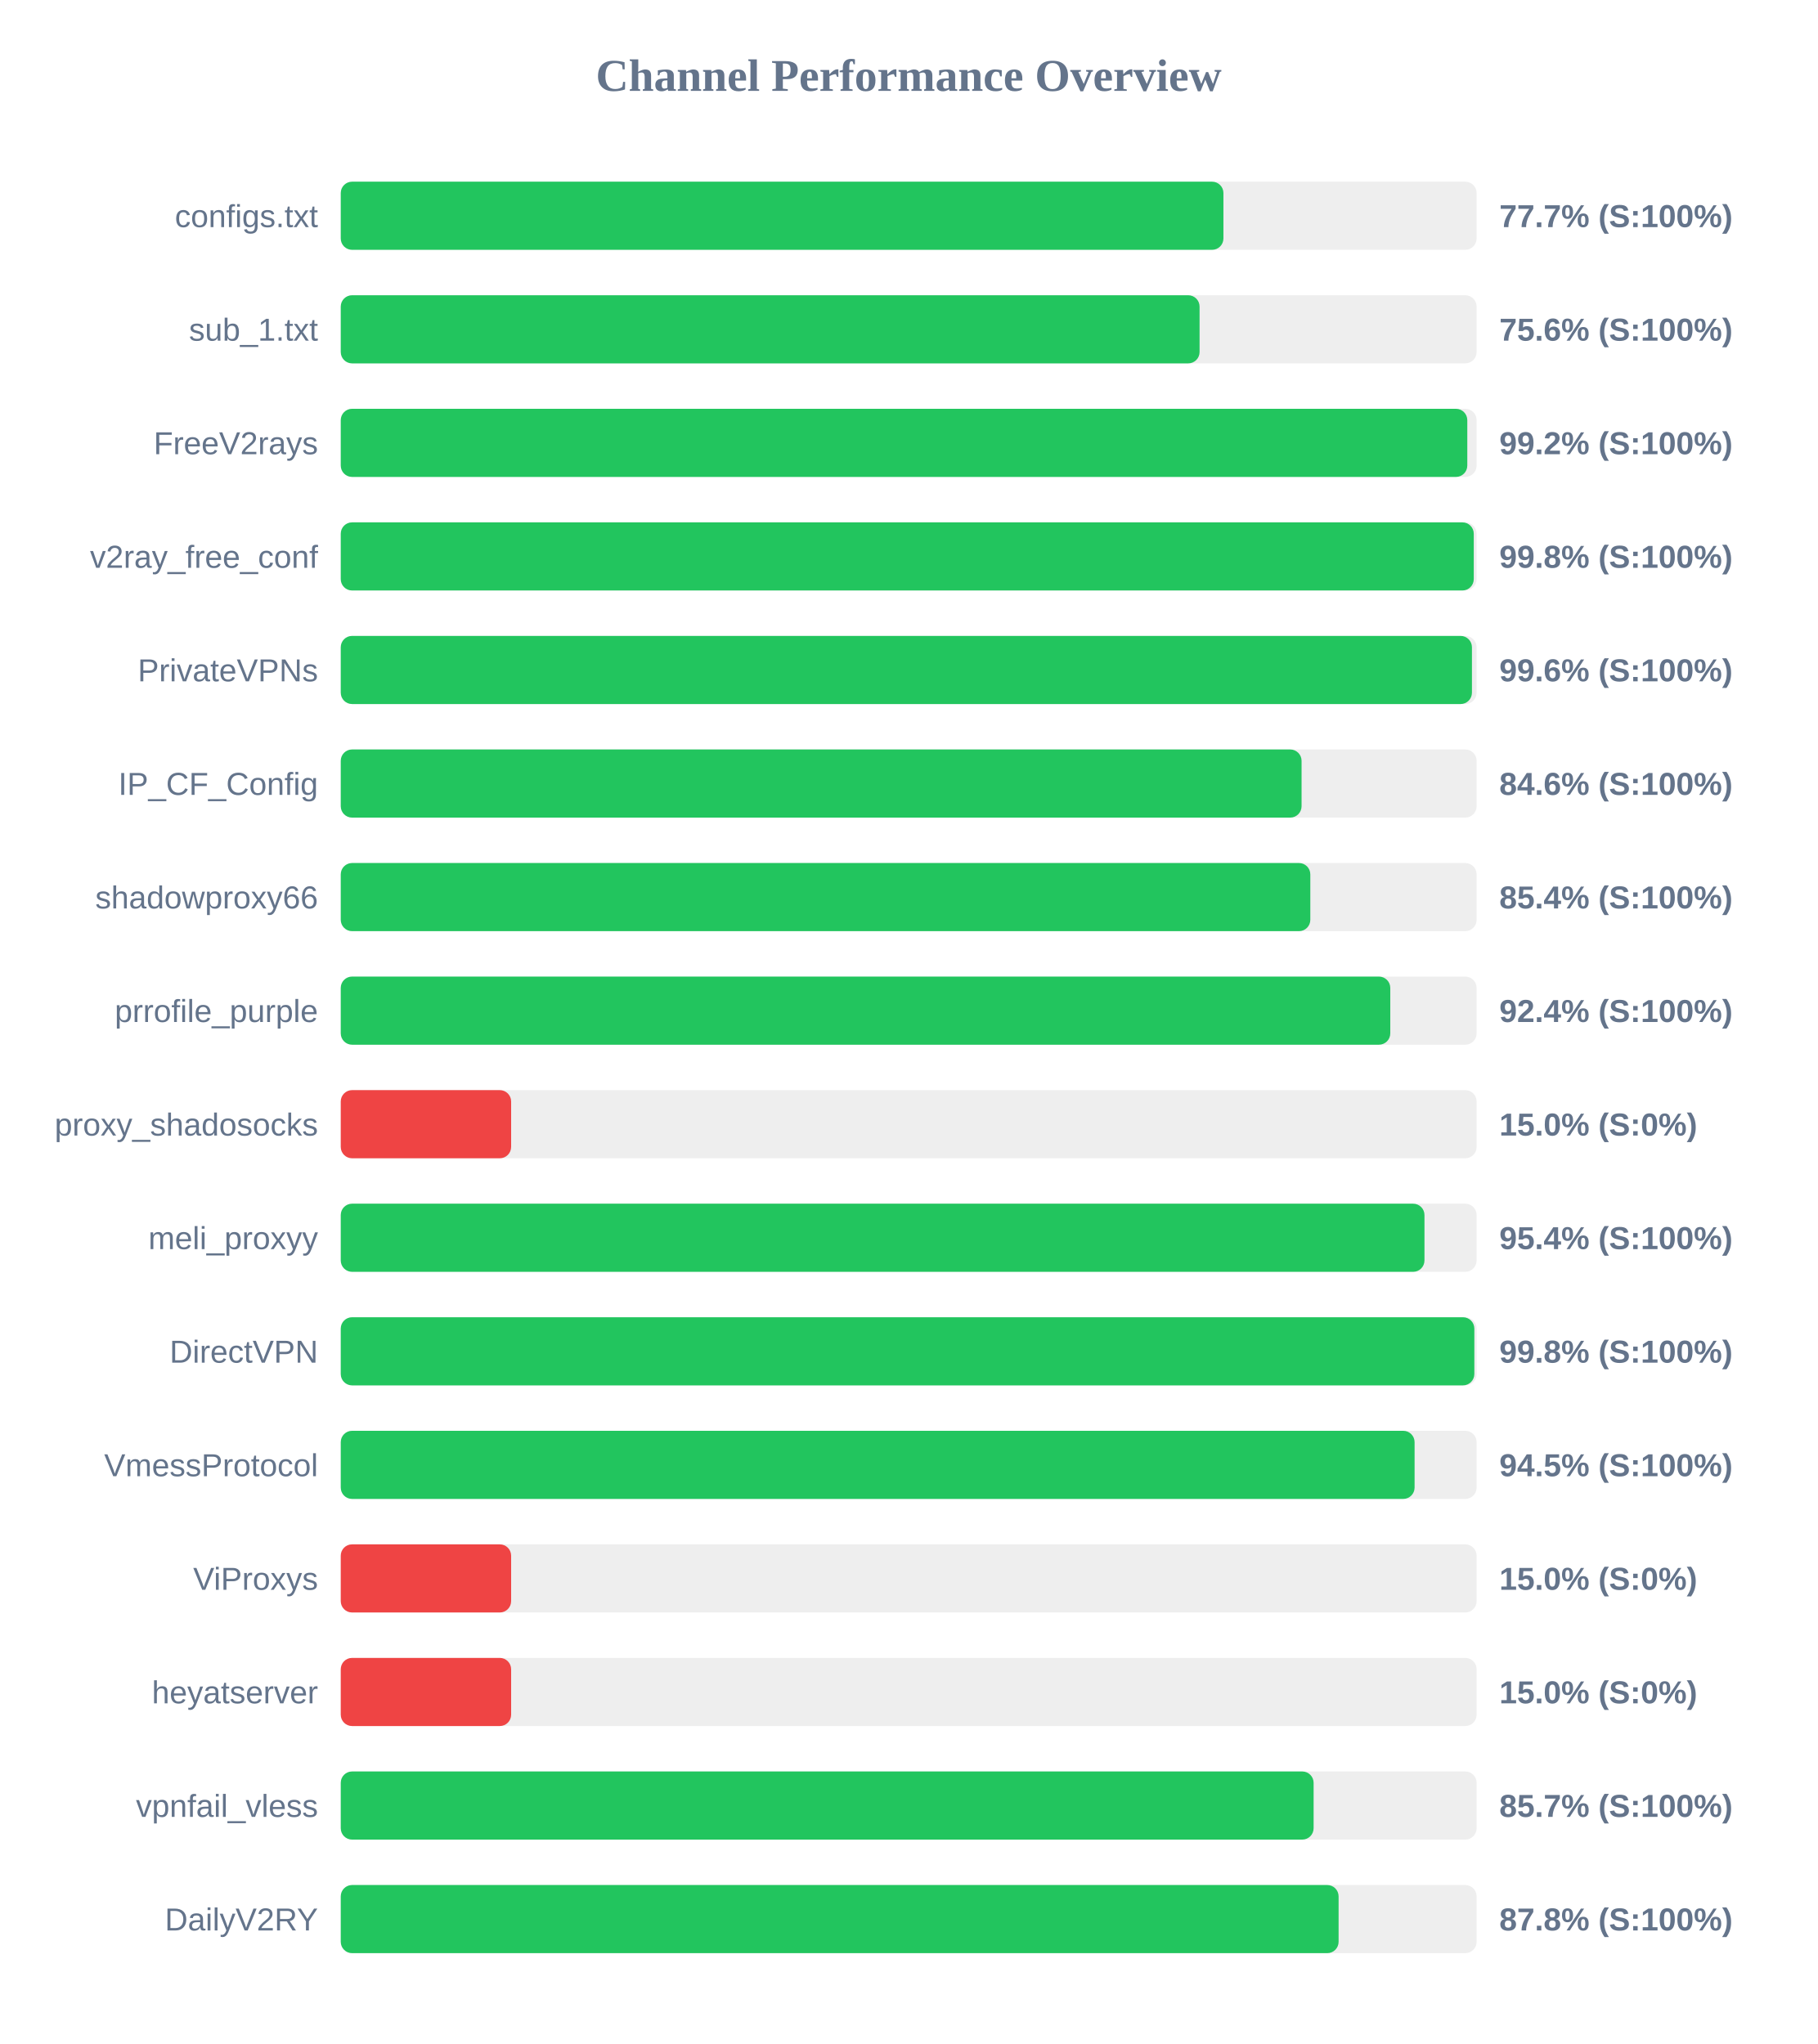
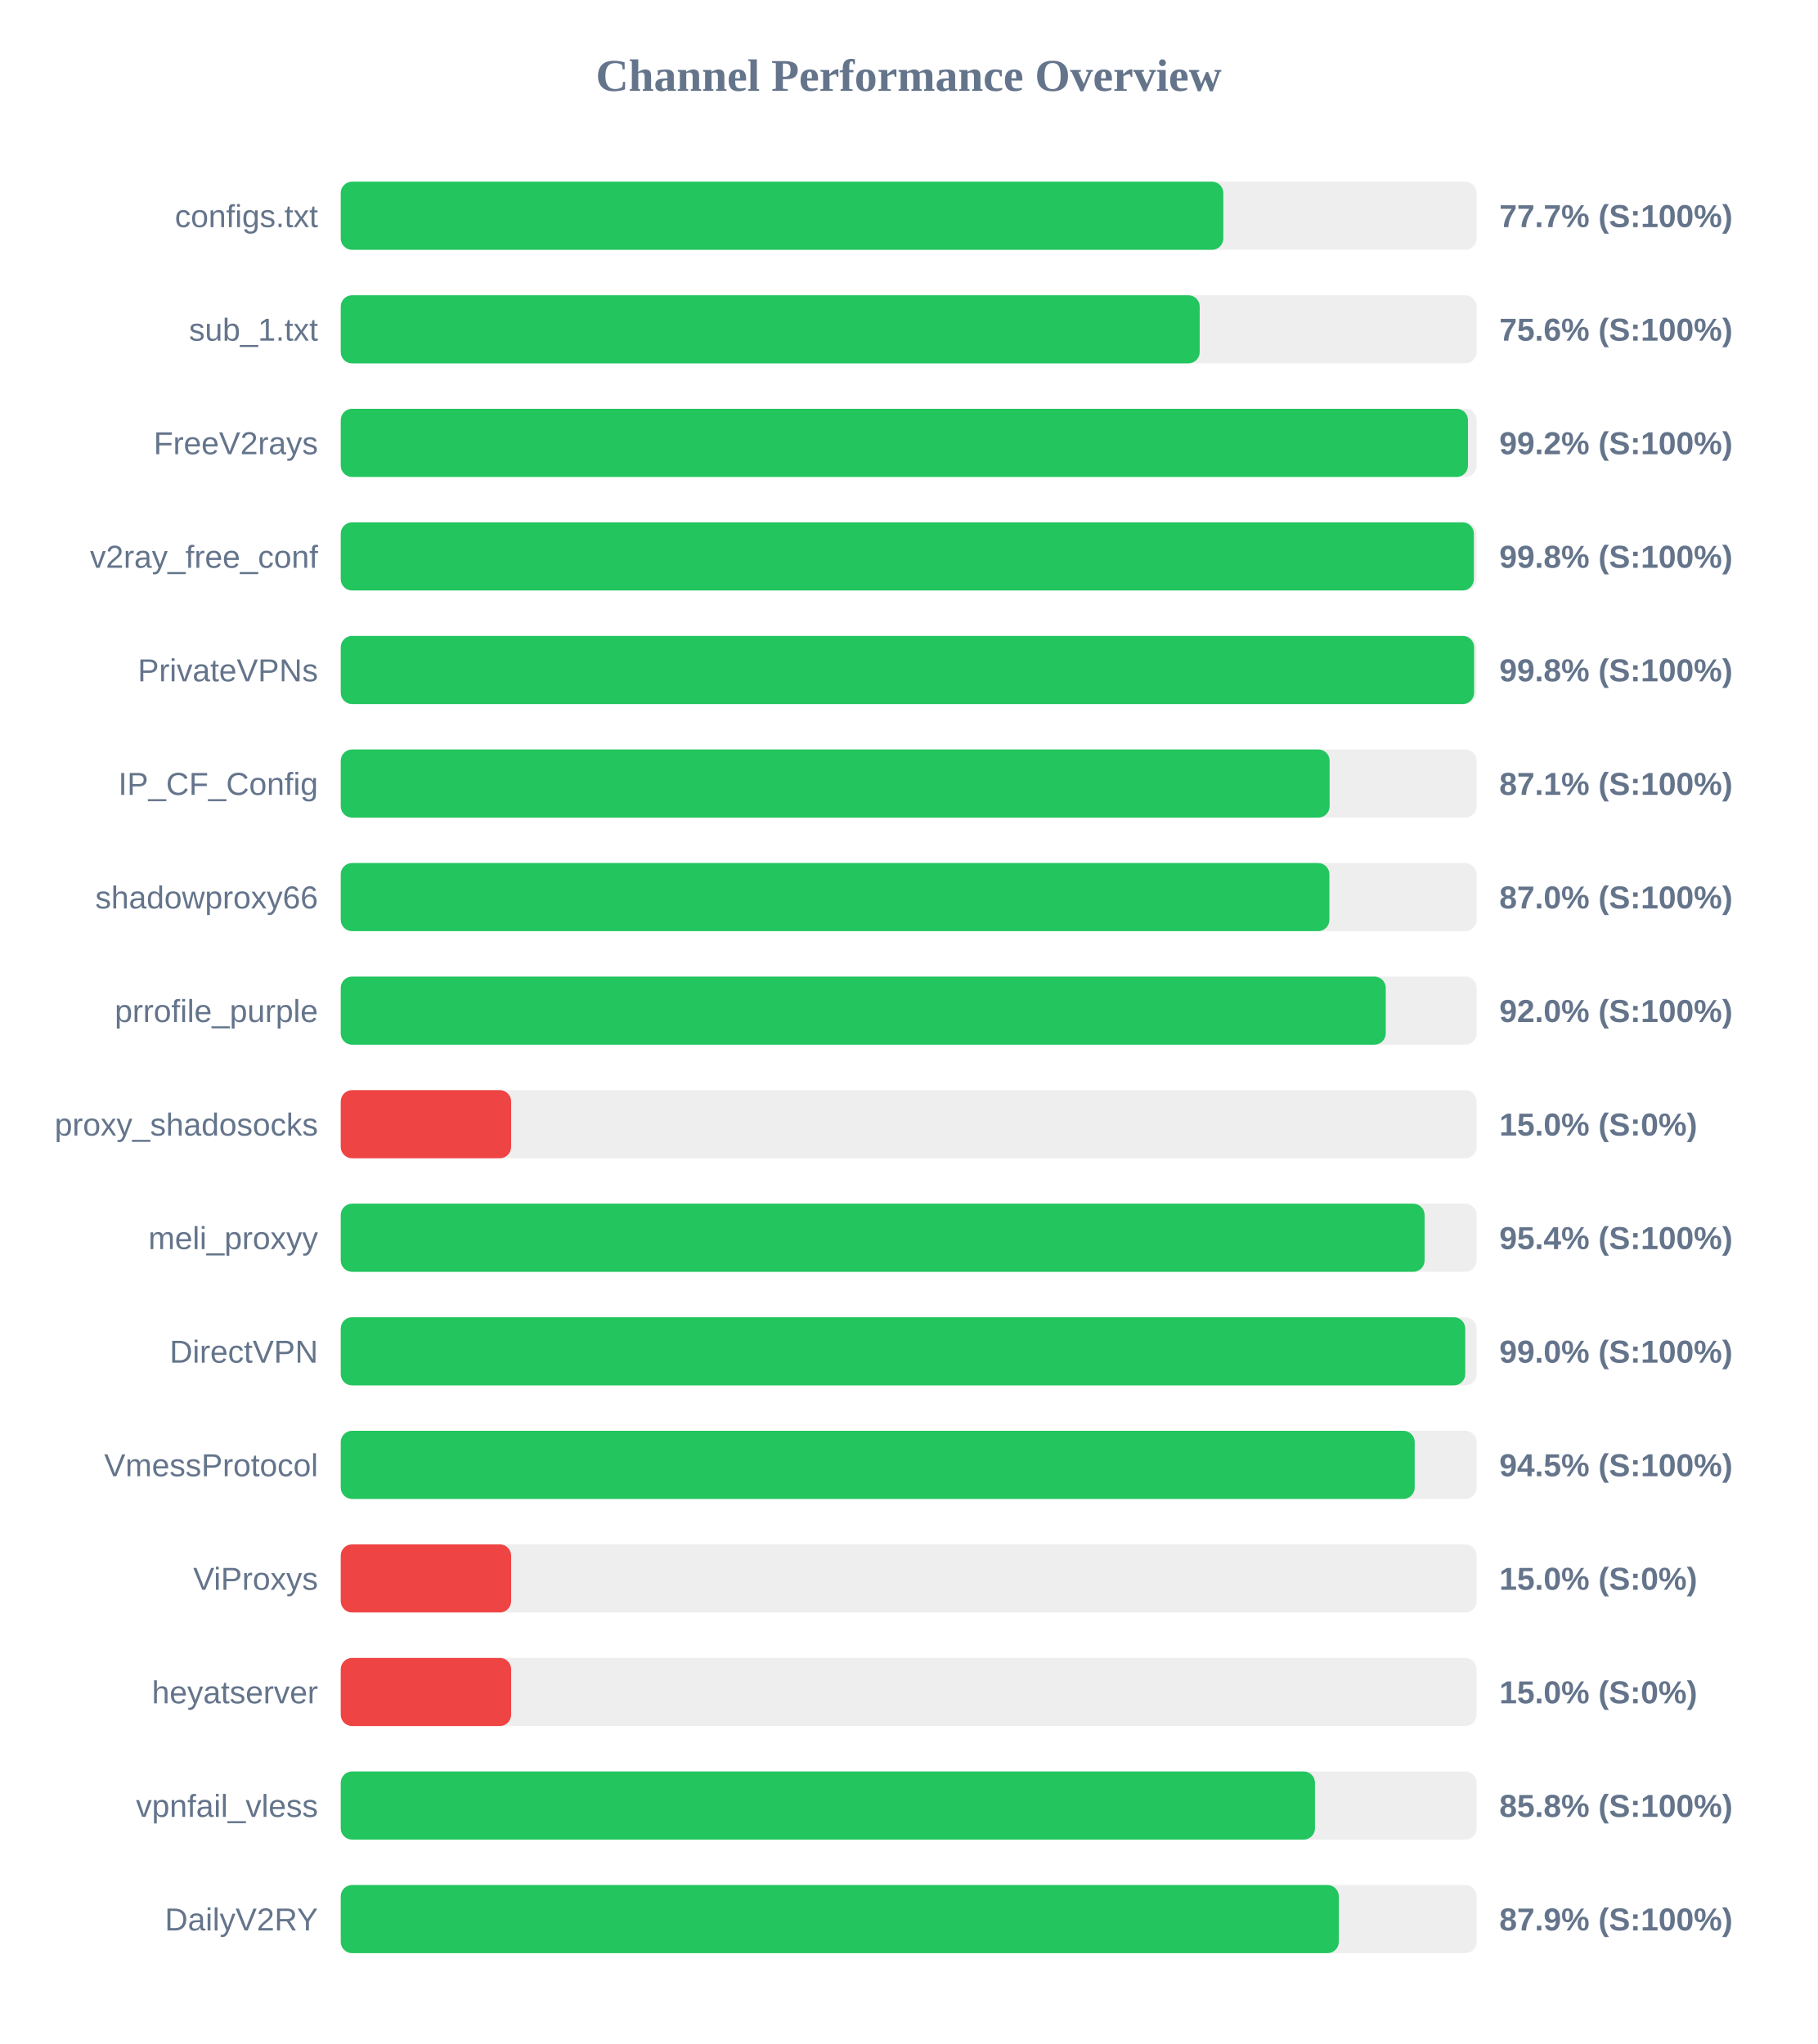
<svg xmlns="http://www.w3.org/2000/svg" width="800" height="900" version="1.1">
  <style>
        .row { font: 14px Arial; fill: #64748b; }
        .score { font: bold 14px Arial; fill: #64748b; }
    </style>
  <text x="400" y="40" text-anchor="middle" font-size="20px" font-weight="bold" fill="#64748b">Channel Performance Overview</text>
  <rect x="150" y="80" width="500" height="30" fill="#eee" rx="5" />
-   <rect x="150" y="80" width="388.55" height="30" fill="#22c55e" rx="5" />
+   <rect x="150" y="80" width="388.5" height="30" fill="#22c55e" rx="5" />
  <text x="140" y="100" text-anchor="end" class="row">configs.txt</text>
  <text x="660" y="100" text-anchor="start" class="score">77.7% (S:100%)</text>
  <rect x="150" y="130" width="500" height="30" fill="#eee" rx="5" />
-   <rect x="150" y="130" width="378.05" height="30" fill="#22c55e" rx="5" />
+   <rect x="150" y="130" width="378.1" height="30" fill="#22c55e" rx="5" />
  <text x="140" y="150" text-anchor="end" class="row">sub_1.txt</text>
  <text x="660" y="150" text-anchor="start" class="score">75.6% (S:100%)</text>
  <rect x="150" y="180" width="500" height="30" fill="#eee" rx="5" />
-   <rect x="150" y="180" width="495.9" height="30" fill="#22c55e" rx="5" />
+   <rect x="150" y="180" width="496.2" height="30" fill="#22c55e" rx="5" />
  <text x="140" y="200" text-anchor="end" class="row">FreeV2rays</text>
  <text x="660" y="200" text-anchor="start" class="score">99.2% (S:100%)</text>
  <rect x="150" y="230" width="500" height="30" fill="#eee" rx="5" />
-   <rect x="150" y="230" width="498.75" height="30" fill="#22c55e" rx="5" />
+   <rect x="150" y="230" width="498.8" height="30" fill="#22c55e" rx="5" />
  <text x="140" y="250" text-anchor="end" class="row">v2ray_free_conf</text>
  <text x="660" y="250" text-anchor="start" class="score">99.8% (S:100%)</text>
  <rect x="150" y="280" width="500" height="30" fill="#eee" rx="5" />
-   <rect x="150" y="280" width="497.95" height="30" fill="#22c55e" rx="5" />
+   <rect x="150" y="280" width="498.9" height="30" fill="#22c55e" rx="5" />
  <text x="140" y="300" text-anchor="end" class="row">PrivateVPNs</text>
-   <text x="660" y="300" text-anchor="start" class="score">99.6% (S:100%)</text>
+   <text x="660" y="300" text-anchor="start" class="score">99.8% (S:100%)</text>
  <rect x="150" y="330" width="500" height="30" fill="#eee" rx="5" />
-   <rect x="150" y="330" width="422.95" height="30" fill="#22c55e" rx="5" />
+   <rect x="150" y="330" width="435.3" height="30" fill="#22c55e" rx="5" />
  <text x="140" y="350" text-anchor="end" class="row">IP_CF_Config</text>
-   <text x="660" y="350" text-anchor="start" class="score">84.6% (S:100%)</text>
+   <text x="660" y="350" text-anchor="start" class="score">87.1% (S:100%)</text>
  <rect x="150" y="380" width="500" height="30" fill="#eee" rx="5" />
-   <rect x="150" y="380" width="426.8" height="30" fill="#22c55e" rx="5" />
+   <rect x="150" y="380" width="435.2" height="30" fill="#22c55e" rx="5" />
  <text x="140" y="400" text-anchor="end" class="row">shadowproxy66</text>
-   <text x="660" y="400" text-anchor="start" class="score">85.4% (S:100%)</text>
+   <text x="660" y="400" text-anchor="start" class="score">87.0% (S:100%)</text>
  <rect x="150" y="430" width="500" height="30" fill="#eee" rx="5" />
-   <rect x="150" y="430" width="462.0" height="30" fill="#22c55e" rx="5" />
+   <rect x="150" y="430" width="460.0" height="30" fill="#22c55e" rx="5" />
  <text x="140" y="450" text-anchor="end" class="row">prrofile_purple</text>
-   <text x="660" y="450" text-anchor="start" class="score">92.4% (S:100%)</text>
+   <text x="660" y="450" text-anchor="start" class="score">92.0% (S:100%)</text>
  <rect x="150" y="480" width="500" height="30" fill="#eee" rx="5" />
  <rect x="150" y="480" width="75.0" height="30" fill="#ef4444" rx="5" />
  <text x="140" y="500" text-anchor="end" class="row">proxy_shadosocks</text>
  <text x="660" y="500" text-anchor="start" class="score">15.0% (S:0%)</text>
  <rect x="150" y="530" width="500" height="30" fill="#eee" rx="5" />
-   <rect x="150" y="530" width="477.05" height="30" fill="#22c55e" rx="5" />
+   <rect x="150" y="530" width="477.1" height="30" fill="#22c55e" rx="5" />
  <text x="140" y="550" text-anchor="end" class="row">meli_proxyy</text>
  <text x="660" y="550" text-anchor="start" class="score">95.4% (S:100%)</text>
  <rect x="150" y="580" width="500" height="30" fill="#eee" rx="5" />
-   <rect x="150" y="580" width="499.0" height="30" fill="#22c55e" rx="5" />
+   <rect x="150" y="580" width="495.0" height="30" fill="#22c55e" rx="5" />
  <text x="140" y="600" text-anchor="end" class="row">DirectVPN</text>
-   <text x="660" y="600" text-anchor="start" class="score">99.8% (S:100%)</text>
+   <text x="660" y="600" text-anchor="start" class="score">99.0% (S:100%)</text>
  <rect x="150" y="630" width="500" height="30" fill="#eee" rx="5" />
-   <rect x="150" y="630" width="472.7" height="30" fill="#22c55e" rx="5" />
+   <rect x="150" y="630" width="472.75" height="30" fill="#22c55e" rx="5" />
  <text x="140" y="650" text-anchor="end" class="row">VmessProtocol</text>
  <text x="660" y="650" text-anchor="start" class="score">94.5% (S:100%)</text>
  <rect x="150" y="680" width="500" height="30" fill="#eee" rx="5" />
  <rect x="150" y="680" width="75.0" height="30" fill="#ef4444" rx="5" />
  <text x="140" y="700" text-anchor="end" class="row">ViProxys</text>
  <text x="660" y="700" text-anchor="start" class="score">15.0% (S:0%)</text>
  <rect x="150" y="730" width="500" height="30" fill="#eee" rx="5" />
  <rect x="150" y="730" width="75.0" height="30" fill="#ef4444" rx="5" />
  <text x="140" y="750" text-anchor="end" class="row">heyatserver</text>
  <text x="660" y="750" text-anchor="start" class="score">15.0% (S:0%)</text>
  <rect x="150" y="780" width="500" height="30" fill="#eee" rx="5" />
-   <rect x="150" y="780" width="428.25" height="30" fill="#22c55e" rx="5" />
+   <rect x="150" y="780" width="428.85" height="30" fill="#22c55e" rx="5" />
  <text x="140" y="800" text-anchor="end" class="row">vpnfail_vless</text>
-   <text x="660" y="800" text-anchor="start" class="score">85.7% (S:100%)</text>
+   <text x="660" y="800" text-anchor="start" class="score">85.8% (S:100%)</text>
  <rect x="150" y="830" width="500" height="30" fill="#eee" rx="5" />
-   <rect x="150" y="830" width="439.25" height="30" fill="#22c55e" rx="5" />
+   <rect x="150" y="830" width="439.35" height="30" fill="#22c55e" rx="5" />
  <text x="140" y="850" text-anchor="end" class="row">DailyV2RY</text>
-   <text x="660" y="850" text-anchor="start" class="score">87.8% (S:100%)</text>
+   <text x="660" y="850" text-anchor="start" class="score">87.9% (S:100%)</text>
</svg>
